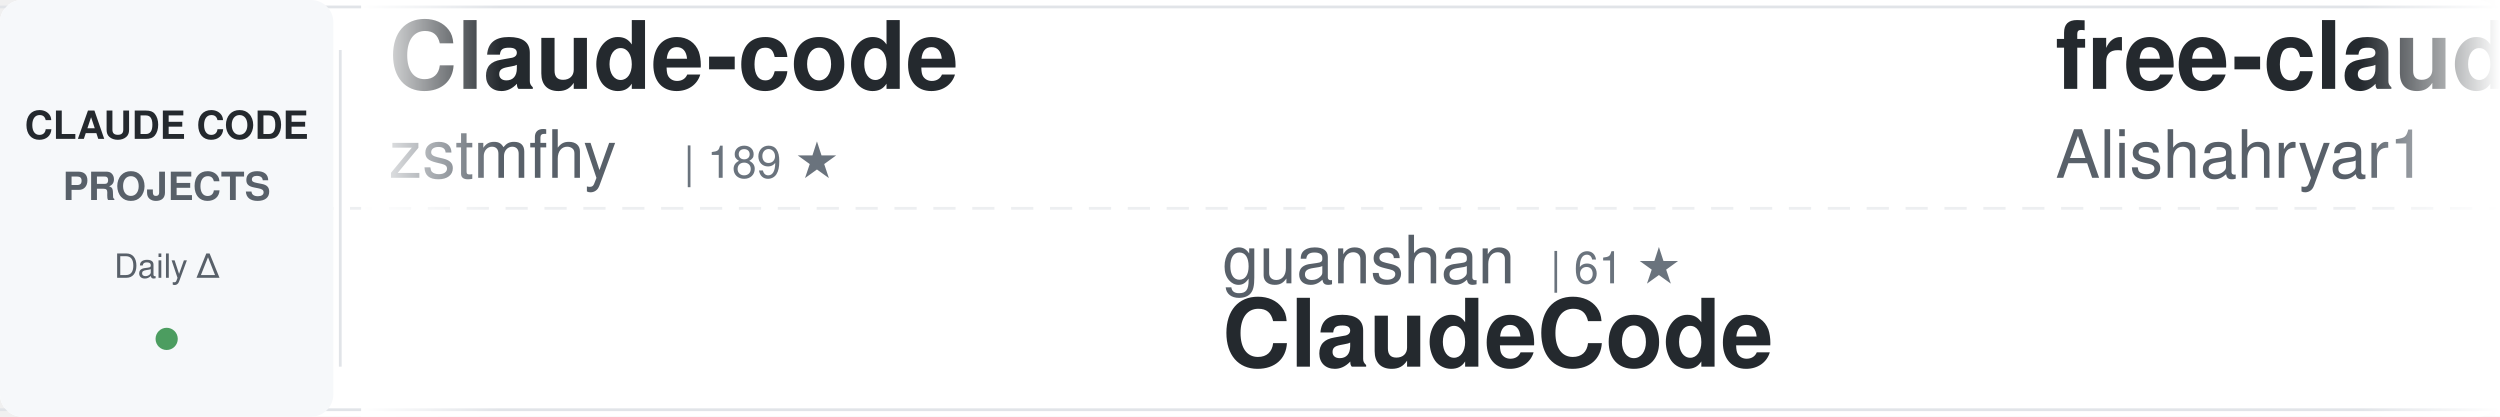
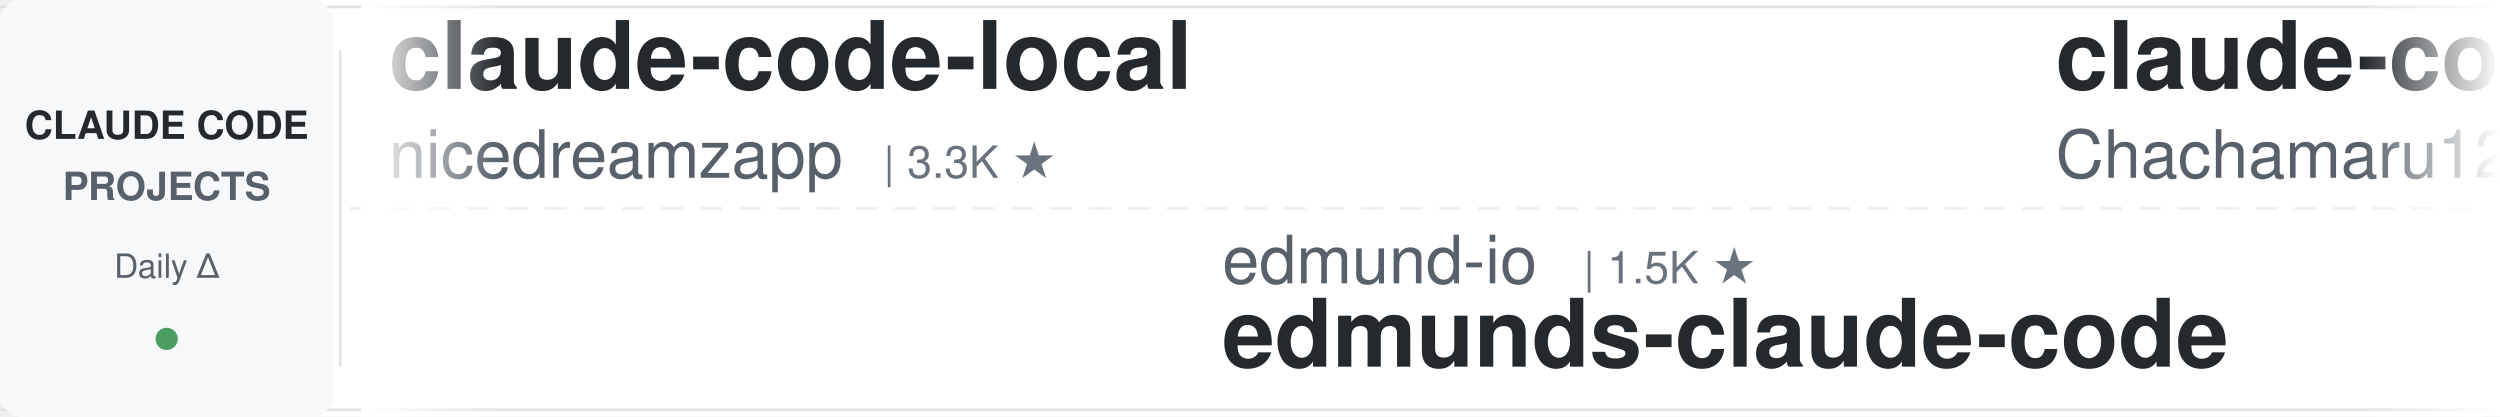
<svg xmlns="http://www.w3.org/2000/svg" width="900" height="150">
  <defs>
    <linearGradient id="awesomeLeftFade" x1="0%" y1="0%" x2="100%" y2="0%">
      <stop offset="0%" style="stop-color:#ffffff;stop-opacity:1" />
      <stop offset="100%" style="stop-color:#ffffff;stop-opacity:0" />
    </linearGradient>
    <linearGradient id="awesomeRightFade" x1="0%" y1="0%" x2="100%" y2="0%">
      <stop offset="0%" style="stop-color:#ffffff;stop-opacity:0" />
      <stop offset="100%" style="stop-color:#ffffff;stop-opacity:1" />
    </linearGradient>
  </defs>
  <rect width="900" height="150" fill="#ffffff" rx="8" />
  <rect x="0" y="2" width="900" height="1" fill="#e1e4e8" />
  <rect x="0" y="147" width="900" height="1" fill="#e1e4e8" />
  <line x1="0" y1="75" x2="900" y2="75" stroke="#e1e4e8" stroke-width="1" stroke-dasharray="8 6" opacity="0.6" />
  <rect x="0" y="0" width="120" height="150" fill="#f6f8fa" rx="8" />
  <text x="60" y="50" font-family="-apple-system, BlinkMacSystemFont, 'Segoe UI', Helvetica, Arial, sans-serif" font-size="14" font-weight="600" fill="#24292e" text-anchor="middle">CLAUDE CODE</text>
  <text x="60" y="72" font-family="-apple-system, BlinkMacSystemFont, 'Segoe UI', Helvetica, Arial, sans-serif" font-size="14" font-weight="600" fill="#586069" text-anchor="middle">PROJECTS</text>
  <text x="60" y="100" font-family="-apple-system, BlinkMacSystemFont, 'Segoe UI', Helvetica, Arial, sans-serif" font-size="12" font-weight="500" fill="#586069" text-anchor="middle">Daily Δ</text>
  <circle cx="60" cy="122" r="4" fill="#22863a" opacity="0.8" />
  <rect x="122" y="18" width="1" height="114" fill="#e1e4e8" />
  <clipPath id="awesomeTickerClip">
    <rect x="130" y="0" width="770" height="150" />
  </clipPath>
  <g clip-path="url(#awesomeTickerClip)">
    <g id="awesomeTickerItems">
      <animateTransform attributeName="transform" attributeType="XML" type="translate" from="0 0" to="-3000 0" dur="54s" repeatCount="indefinite" />
      <g transform="translate(0, 0)">
-         <text x="140" y="32" font-family="-apple-system, BlinkMacSystemFont, 'Segoe UI', Helvetica, Arial, sans-serif" font-size="34" font-weight="600" fill="#24292e">Claude-code</text>
-         <text x="140" y="64" font-family="-apple-system, BlinkMacSystemFont, 'Segoe UI', Helvetica, Arial, sans-serif" font-size="24" font-weight="400" fill="#586069">zstmfhy</text>
-         <text x="246" y="64" font-family="-apple-system, BlinkMacSystemFont, 'Segoe UI', Helvetica, Arial, sans-serif" font-size="16" font-weight="500" fill="#6a737d">| 189 ★</text>
+         <text x="140" y="32" font-family="-apple-system, BlinkMacSystemFont, 'Segoe UI', Helvetica, Arial, sans-serif" font-size="34" font-weight="600" fill="#24292e">claude-code-local</text>
+         <text x="140" y="64" font-family="-apple-system, BlinkMacSystemFont, 'Segoe UI', Helvetica, Arial, sans-serif" font-size="24" font-weight="400" fill="#586069">nicedreamzapp</text>
+         <text x="318" y="64" font-family="-apple-system, BlinkMacSystemFont, 'Segoe UI', Helvetica, Arial, sans-serif" font-size="16" font-weight="500" fill="#6a737d">| 3.3K ★</text>
      </g>
      <g transform="translate(300, 0)">
-         <text x="140" y="102" font-family="-apple-system, BlinkMacSystemFont, 'Segoe UI', Helvetica, Arial, sans-serif" font-size="24" font-weight="400" fill="#586069">guanshan</text>
-         <text x="258" y="102" font-family="-apple-system, BlinkMacSystemFont, 'Segoe UI', Helvetica, Arial, sans-serif" font-size="16" font-weight="500" fill="#6a737d">| 61 ★</text>
-         <text x="140" y="132" font-family="-apple-system, BlinkMacSystemFont, 'Segoe UI', Helvetica, Arial, sans-serif" font-size="34" font-weight="600" fill="#24292e">ClaudeCode</text>
+         <text x="140" y="102" font-family="-apple-system, BlinkMacSystemFont, 'Segoe UI', Helvetica, Arial, sans-serif" font-size="24" font-weight="400" fill="#586069">edmund-io</text>
+         <text x="270" y="102" font-family="-apple-system, BlinkMacSystemFont, 'Segoe UI', Helvetica, Arial, sans-serif" font-size="16" font-weight="500" fill="#6a737d">| 1.5K ★</text>
+         <text x="140" y="132" font-family="-apple-system, BlinkMacSystemFont, 'Segoe UI', Helvetica, Arial, sans-serif" font-size="34" font-weight="600" fill="#24292e">edmunds-claude-code</text>
      </g>
      <g transform="translate(600, 0)">
-         <text x="140" y="32" font-family="-apple-system, BlinkMacSystemFont, 'Segoe UI', Helvetica, Arial, sans-serif" font-size="34" font-weight="600" fill="#24292e">free-claude-code</text>
-         <text x="140" y="64" font-family="-apple-system, BlinkMacSystemFont, 'Segoe UI', Helvetica, Arial, sans-serif" font-size="24" font-weight="400" fill="#586069">Alishahryar1</text>
-         <text x="306" y="64" font-family="-apple-system, BlinkMacSystemFont, 'Segoe UI', Helvetica, Arial, sans-serif" font-size="16" font-weight="500" fill="#6a737d">| 55.5K ★</text>
-         <text x="392" y="64" font-family="-apple-system, BlinkMacSystemFont, 'Segoe UI', Helvetica, Arial, sans-serif" font-size="16" font-weight="500" fill="#22863a"> +8</text>
+         <text x="140" y="32" font-family="-apple-system, BlinkMacSystemFont, 'Segoe UI', Helvetica, Arial, sans-serif" font-size="34" font-weight="600" fill="#24292e">claude-code-harness</text>
+         <text x="140" y="64" font-family="-apple-system, BlinkMacSystemFont, 'Segoe UI', Helvetica, Arial, sans-serif" font-size="24" font-weight="400" fill="#586069">Chachamaru127</text>
+         <text x="318" y="64" font-family="-apple-system, BlinkMacSystemFont, 'Segoe UI', Helvetica, Arial, sans-serif" font-size="16" font-weight="500" fill="#6a737d">| 3.1K ★</text>
      </g>
      <g transform="translate(900, 0)">
-         <text x="140" y="102" font-family="-apple-system, BlinkMacSystemFont, 'Segoe UI', Helvetica, Arial, sans-serif" font-size="24" font-weight="400" fill="#586069">Maciek-roboblog</text>
-         <text x="342" y="102" font-family="-apple-system, BlinkMacSystemFont, 'Segoe UI', Helvetica, Arial, sans-serif" font-size="16" font-weight="500" fill="#6a737d">| 8.7K ★</text>
-         <text x="140" y="132" font-family="-apple-system, BlinkMacSystemFont, 'Segoe UI', Helvetica, Arial, sans-serif" font-size="34" font-weight="600" fill="#24292e">Claude-Code-Usage-Monito...</text>
+         <text x="140" y="102" font-family="-apple-system, BlinkMacSystemFont, 'Segoe UI', Helvetica, Arial, sans-serif" font-size="24" font-weight="400" fill="#586069">ChinaSiro</text>
+         <text x="270" y="102" font-family="-apple-system, BlinkMacSystemFont, 'Segoe UI', Helvetica, Arial, sans-serif" font-size="16" font-weight="500" fill="#6a737d">| 9.7K ★</text>
+         <text x="347" y="102" font-family="-apple-system, BlinkMacSystemFont, 'Segoe UI', Helvetica, Arial, sans-serif" font-size="16" font-weight="500" fill="#22863a"> +1</text>
+         <text x="140" y="132" font-family="-apple-system, BlinkMacSystemFont, 'Segoe UI', Helvetica, Arial, sans-serif" font-size="34" font-weight="600" fill="#24292e">claude-code-sourcemap</text>
      </g>
      <g transform="translate(1200, 0)">
-         <text x="140" y="32" font-family="-apple-system, BlinkMacSystemFont, 'Segoe UI', Helvetica, Arial, sans-serif" font-size="34" font-weight="600" fill="#24292e">claude-code-my-workflow</text>
-         <text x="140" y="64" font-family="-apple-system, BlinkMacSystemFont, 'Segoe UI', Helvetica, Arial, sans-serif" font-size="24" font-weight="400" fill="#586069">pedrohcgs</text>
-         <text x="270" y="64" font-family="-apple-system, BlinkMacSystemFont, 'Segoe UI', Helvetica, Arial, sans-serif" font-size="16" font-weight="500" fill="#6a737d">| 1.6K ★</text>
+         <text x="140" y="32" font-family="-apple-system, BlinkMacSystemFont, 'Segoe UI', Helvetica, Arial, sans-serif" font-size="34" font-weight="600" fill="#24292e">claude-code-rev</text>
+         <text x="140" y="64" font-family="-apple-system, BlinkMacSystemFont, 'Segoe UI', Helvetica, Arial, sans-serif" font-size="24" font-weight="400" fill="#586069">oboard</text>
+         <text x="234" y="64" font-family="-apple-system, BlinkMacSystemFont, 'Segoe UI', Helvetica, Arial, sans-serif" font-size="16" font-weight="500" fill="#6a737d">| 3.3K ★</text>
      </g>
      <g transform="translate(1500, 0)">
-         <text x="140" y="102" font-family="-apple-system, BlinkMacSystemFont, 'Segoe UI', Helvetica, Arial, sans-serif" font-size="24" font-weight="400" fill="#586069">repowise-dev</text>
-         <text x="306" y="102" font-family="-apple-system, BlinkMacSystemFont, 'Segoe UI', Helvetica, Arial, sans-serif" font-size="16" font-weight="500" fill="#6a737d">| 1.2K ★</text>
-         <text x="140" y="132" font-family="-apple-system, BlinkMacSystemFont, 'Segoe UI', Helvetica, Arial, sans-serif" font-size="34" font-weight="600" fill="#24292e">claude-code-prompts</text>
+         <text x="140" y="102" font-family="-apple-system, BlinkMacSystemFont, 'Segoe UI', Helvetica, Arial, sans-serif" font-size="24" font-weight="400" fill="#586069">luyao618</text>
+         <text x="258" y="102" font-family="-apple-system, BlinkMacSystemFont, 'Segoe UI', Helvetica, Arial, sans-serif" font-size="16" font-weight="500" fill="#6a737d">| 1.7K ★</text>
+         <text x="140" y="132" font-family="-apple-system, BlinkMacSystemFont, 'Segoe UI', Helvetica, Arial, sans-serif" font-size="34" font-weight="600" fill="#24292e">Claude-Code-Source-Study</text>
      </g>
      <g transform="translate(1800, 0)">
-         <text x="140" y="32" font-family="-apple-system, BlinkMacSystemFont, 'Segoe UI', Helvetica, Arial, sans-serif" font-size="34" font-weight="600" fill="#24292e">claude-code-tudou</text>
-         <text x="140" y="64" font-family="-apple-system, BlinkMacSystemFont, 'Segoe UI', Helvetica, Arial, sans-serif" font-size="24" font-weight="400" fill="#586069">AICoderTudou</text>
-         <text x="306" y="64" font-family="-apple-system, BlinkMacSystemFont, 'Segoe UI', Helvetica, Arial, sans-serif" font-size="16" font-weight="500" fill="#6a737d">| 494 ★</text>
+         <text x="140" y="32" font-family="-apple-system, BlinkMacSystemFont, 'Segoe UI', Helvetica, Arial, sans-serif" font-size="34" font-weight="600" fill="#24292e">Claude-Code-Game-Studios</text>
+         <text x="140" y="64" font-family="-apple-system, BlinkMacSystemFont, 'Segoe UI', Helvetica, Arial, sans-serif" font-size="24" font-weight="400" fill="#586069">Donchitos</text>
+         <text x="270" y="64" font-family="-apple-system, BlinkMacSystemFont, 'Segoe UI', Helvetica, Arial, sans-serif" font-size="16" font-weight="500" fill="#6a737d">| 25.2K ★</text>
+         <text x="356" y="64" font-family="-apple-system, BlinkMacSystemFont, 'Segoe UI', Helvetica, Arial, sans-serif" font-size="16" font-weight="500" fill="#22863a"> +15</text>
      </g>
      <g transform="translate(2100, 0)">
-         <text x="140" y="102" font-family="-apple-system, BlinkMacSystemFont, 'Segoe UI', Helvetica, Arial, sans-serif" font-size="24" font-weight="400" fill="#586069">huangjia2019</text>
-         <text x="306" y="102" font-family="-apple-system, BlinkMacSystemFont, 'Segoe UI', Helvetica, Arial, sans-serif" font-size="16" font-weight="500" fill="#6a737d">| 1.1K ★</text>
-         <text x="140" y="132" font-family="-apple-system, BlinkMacSystemFont, 'Segoe UI', Helvetica, Arial, sans-serif" font-size="34" font-weight="600" fill="#24292e">claude-code-engineering</text>
+         <text x="140" y="102" font-family="-apple-system, BlinkMacSystemFont, 'Segoe UI', Helvetica, Arial, sans-serif" font-size="24" font-weight="400" fill="#586069">Windy3f3f3f3f</text>
+         <text x="318" y="102" font-family="-apple-system, BlinkMacSystemFont, 'Segoe UI', Helvetica, Arial, sans-serif" font-size="16" font-weight="500" fill="#6a737d">| 3.7K ★</text>
+         <text x="395" y="102" font-family="-apple-system, BlinkMacSystemFont, 'Segoe UI', Helvetica, Arial, sans-serif" font-size="16" font-weight="500" fill="#22863a"> +1</text>
+         <text x="140" y="132" font-family="-apple-system, BlinkMacSystemFont, 'Segoe UI', Helvetica, Arial, sans-serif" font-size="34" font-weight="600" fill="#24292e">how-claude-code-works</text>
      </g>
      <g transform="translate(2400, 0)">
-         <text x="140" y="32" font-family="-apple-system, BlinkMacSystemFont, 'Segoe UI', Helvetica, Arial, sans-serif" font-size="34" font-weight="600" fill="#24292e">claude-code-reverse</text>
-         <text x="140" y="64" font-family="-apple-system, BlinkMacSystemFont, 'Segoe UI', Helvetica, Arial, sans-serif" font-size="24" font-weight="400" fill="#586069">Yuyz0112</text>
-         <text x="258" y="64" font-family="-apple-system, BlinkMacSystemFont, 'Segoe UI', Helvetica, Arial, sans-serif" font-size="16" font-weight="500" fill="#6a737d">| 2.4K ★</text>
+         <text x="140" y="32" font-family="-apple-system, BlinkMacSystemFont, 'Segoe UI', Helvetica, Arial, sans-serif" font-size="34" font-weight="600" fill="#24292e">claude-code-best-practic...</text>
+         <text x="140" y="64" font-family="-apple-system, BlinkMacSystemFont, 'Segoe UI', Helvetica, Arial, sans-serif" font-size="24" font-weight="400" fill="#586069">shanraisshan</text>
+         <text x="306" y="64" font-family="-apple-system, BlinkMacSystemFont, 'Segoe UI', Helvetica, Arial, sans-serif" font-size="16" font-weight="500" fill="#6a737d">| 66.1K ★</text>
+         <text x="392" y="64" font-family="-apple-system, BlinkMacSystemFont, 'Segoe UI', Helvetica, Arial, sans-serif" font-size="16" font-weight="500" fill="#22863a"> +2</text>
      </g>
      <g transform="translate(2700, 0)">
-         <text x="140" y="102" font-family="-apple-system, BlinkMacSystemFont, 'Segoe UI', Helvetica, Arial, sans-serif" font-size="24" font-weight="400" fill="#586069">fazxes</text>
-         <text x="234" y="102" font-family="-apple-system, BlinkMacSystemFont, 'Segoe UI', Helvetica, Arial, sans-serif" font-size="16" font-weight="500" fill="#6a737d">| 241 ★</text>
-         <text x="140" y="132" font-family="-apple-system, BlinkMacSystemFont, 'Segoe UI', Helvetica, Arial, sans-serif" font-size="34" font-weight="600" fill="#24292e">Claude-code</text>
+         <text x="140" y="102" font-family="-apple-system, BlinkMacSystemFont, 'Segoe UI', Helvetica, Arial, sans-serif" font-size="24" font-weight="400" fill="#586069">ccplugins</text>
+         <text x="270" y="102" font-family="-apple-system, BlinkMacSystemFont, 'Segoe UI', Helvetica, Arial, sans-serif" font-size="16" font-weight="500" fill="#6a737d">| 947 ★</text>
+         <text x="140" y="132" font-family="-apple-system, BlinkMacSystemFont, 'Segoe UI', Helvetica, Arial, sans-serif" font-size="34" font-weight="600" fill="#24292e">awesome-claude-code-plug...</text>
      </g>
      <g transform="translate(3000, 0)">
-         <text x="140" y="32" font-family="-apple-system, BlinkMacSystemFont, 'Segoe UI', Helvetica, Arial, sans-serif" font-size="34" font-weight="600" fill="#24292e">Claude-code</text>
-         <text x="140" y="64" font-family="-apple-system, BlinkMacSystemFont, 'Segoe UI', Helvetica, Arial, sans-serif" font-size="24" font-weight="400" fill="#586069">zstmfhy</text>
-         <text x="246" y="64" font-family="-apple-system, BlinkMacSystemFont, 'Segoe UI', Helvetica, Arial, sans-serif" font-size="16" font-weight="500" fill="#6a737d">| 189 ★</text>
+         <text x="140" y="32" font-family="-apple-system, BlinkMacSystemFont, 'Segoe UI', Helvetica, Arial, sans-serif" font-size="34" font-weight="600" fill="#24292e">claude-code-local</text>
+         <text x="140" y="64" font-family="-apple-system, BlinkMacSystemFont, 'Segoe UI', Helvetica, Arial, sans-serif" font-size="24" font-weight="400" fill="#586069">nicedreamzapp</text>
+         <text x="318" y="64" font-family="-apple-system, BlinkMacSystemFont, 'Segoe UI', Helvetica, Arial, sans-serif" font-size="16" font-weight="500" fill="#6a737d">| 3.3K ★</text>
      </g>
      <g transform="translate(3300, 0)">
-         <text x="140" y="102" font-family="-apple-system, BlinkMacSystemFont, 'Segoe UI', Helvetica, Arial, sans-serif" font-size="24" font-weight="400" fill="#586069">guanshan</text>
-         <text x="258" y="102" font-family="-apple-system, BlinkMacSystemFont, 'Segoe UI', Helvetica, Arial, sans-serif" font-size="16" font-weight="500" fill="#6a737d">| 61 ★</text>
-         <text x="140" y="132" font-family="-apple-system, BlinkMacSystemFont, 'Segoe UI', Helvetica, Arial, sans-serif" font-size="34" font-weight="600" fill="#24292e">ClaudeCode</text>
+         <text x="140" y="102" font-family="-apple-system, BlinkMacSystemFont, 'Segoe UI', Helvetica, Arial, sans-serif" font-size="24" font-weight="400" fill="#586069">edmund-io</text>
+         <text x="270" y="102" font-family="-apple-system, BlinkMacSystemFont, 'Segoe UI', Helvetica, Arial, sans-serif" font-size="16" font-weight="500" fill="#6a737d">| 1.5K ★</text>
+         <text x="140" y="132" font-family="-apple-system, BlinkMacSystemFont, 'Segoe UI', Helvetica, Arial, sans-serif" font-size="34" font-weight="600" fill="#24292e">edmunds-claude-code</text>
      </g>
      <g transform="translate(3600, 0)">
-         <text x="140" y="32" font-family="-apple-system, BlinkMacSystemFont, 'Segoe UI', Helvetica, Arial, sans-serif" font-size="34" font-weight="600" fill="#24292e">free-claude-code</text>
-         <text x="140" y="64" font-family="-apple-system, BlinkMacSystemFont, 'Segoe UI', Helvetica, Arial, sans-serif" font-size="24" font-weight="400" fill="#586069">Alishahryar1</text>
-         <text x="306" y="64" font-family="-apple-system, BlinkMacSystemFont, 'Segoe UI', Helvetica, Arial, sans-serif" font-size="16" font-weight="500" fill="#6a737d">| 55.5K ★</text>
-         <text x="392" y="64" font-family="-apple-system, BlinkMacSystemFont, 'Segoe UI', Helvetica, Arial, sans-serif" font-size="16" font-weight="500" fill="#22863a"> +8</text>
+         <text x="140" y="32" font-family="-apple-system, BlinkMacSystemFont, 'Segoe UI', Helvetica, Arial, sans-serif" font-size="34" font-weight="600" fill="#24292e">claude-code-harness</text>
+         <text x="140" y="64" font-family="-apple-system, BlinkMacSystemFont, 'Segoe UI', Helvetica, Arial, sans-serif" font-size="24" font-weight="400" fill="#586069">Chachamaru127</text>
+         <text x="318" y="64" font-family="-apple-system, BlinkMacSystemFont, 'Segoe UI', Helvetica, Arial, sans-serif" font-size="16" font-weight="500" fill="#6a737d">| 3.1K ★</text>
      </g>
      <g transform="translate(3900, 0)">
-         <text x="140" y="102" font-family="-apple-system, BlinkMacSystemFont, 'Segoe UI', Helvetica, Arial, sans-serif" font-size="24" font-weight="400" fill="#586069">Maciek-roboblog</text>
-         <text x="342" y="102" font-family="-apple-system, BlinkMacSystemFont, 'Segoe UI', Helvetica, Arial, sans-serif" font-size="16" font-weight="500" fill="#6a737d">| 8.7K ★</text>
-         <text x="140" y="132" font-family="-apple-system, BlinkMacSystemFont, 'Segoe UI', Helvetica, Arial, sans-serif" font-size="34" font-weight="600" fill="#24292e">Claude-Code-Usage-Monito...</text>
+         <text x="140" y="102" font-family="-apple-system, BlinkMacSystemFont, 'Segoe UI', Helvetica, Arial, sans-serif" font-size="24" font-weight="400" fill="#586069">ChinaSiro</text>
+         <text x="270" y="102" font-family="-apple-system, BlinkMacSystemFont, 'Segoe UI', Helvetica, Arial, sans-serif" font-size="16" font-weight="500" fill="#6a737d">| 9.7K ★</text>
+         <text x="347" y="102" font-family="-apple-system, BlinkMacSystemFont, 'Segoe UI', Helvetica, Arial, sans-serif" font-size="16" font-weight="500" fill="#22863a"> +1</text>
+         <text x="140" y="132" font-family="-apple-system, BlinkMacSystemFont, 'Segoe UI', Helvetica, Arial, sans-serif" font-size="34" font-weight="600" fill="#24292e">claude-code-sourcemap</text>
      </g>
    </g>
  </g>
  <rect x="130" y="0" width="50" height="150" fill="url(#awesomeLeftFade)" />
  <rect x="850" y="0" width="50" height="150" fill="url(#awesomeRightFade)" />
</svg>
